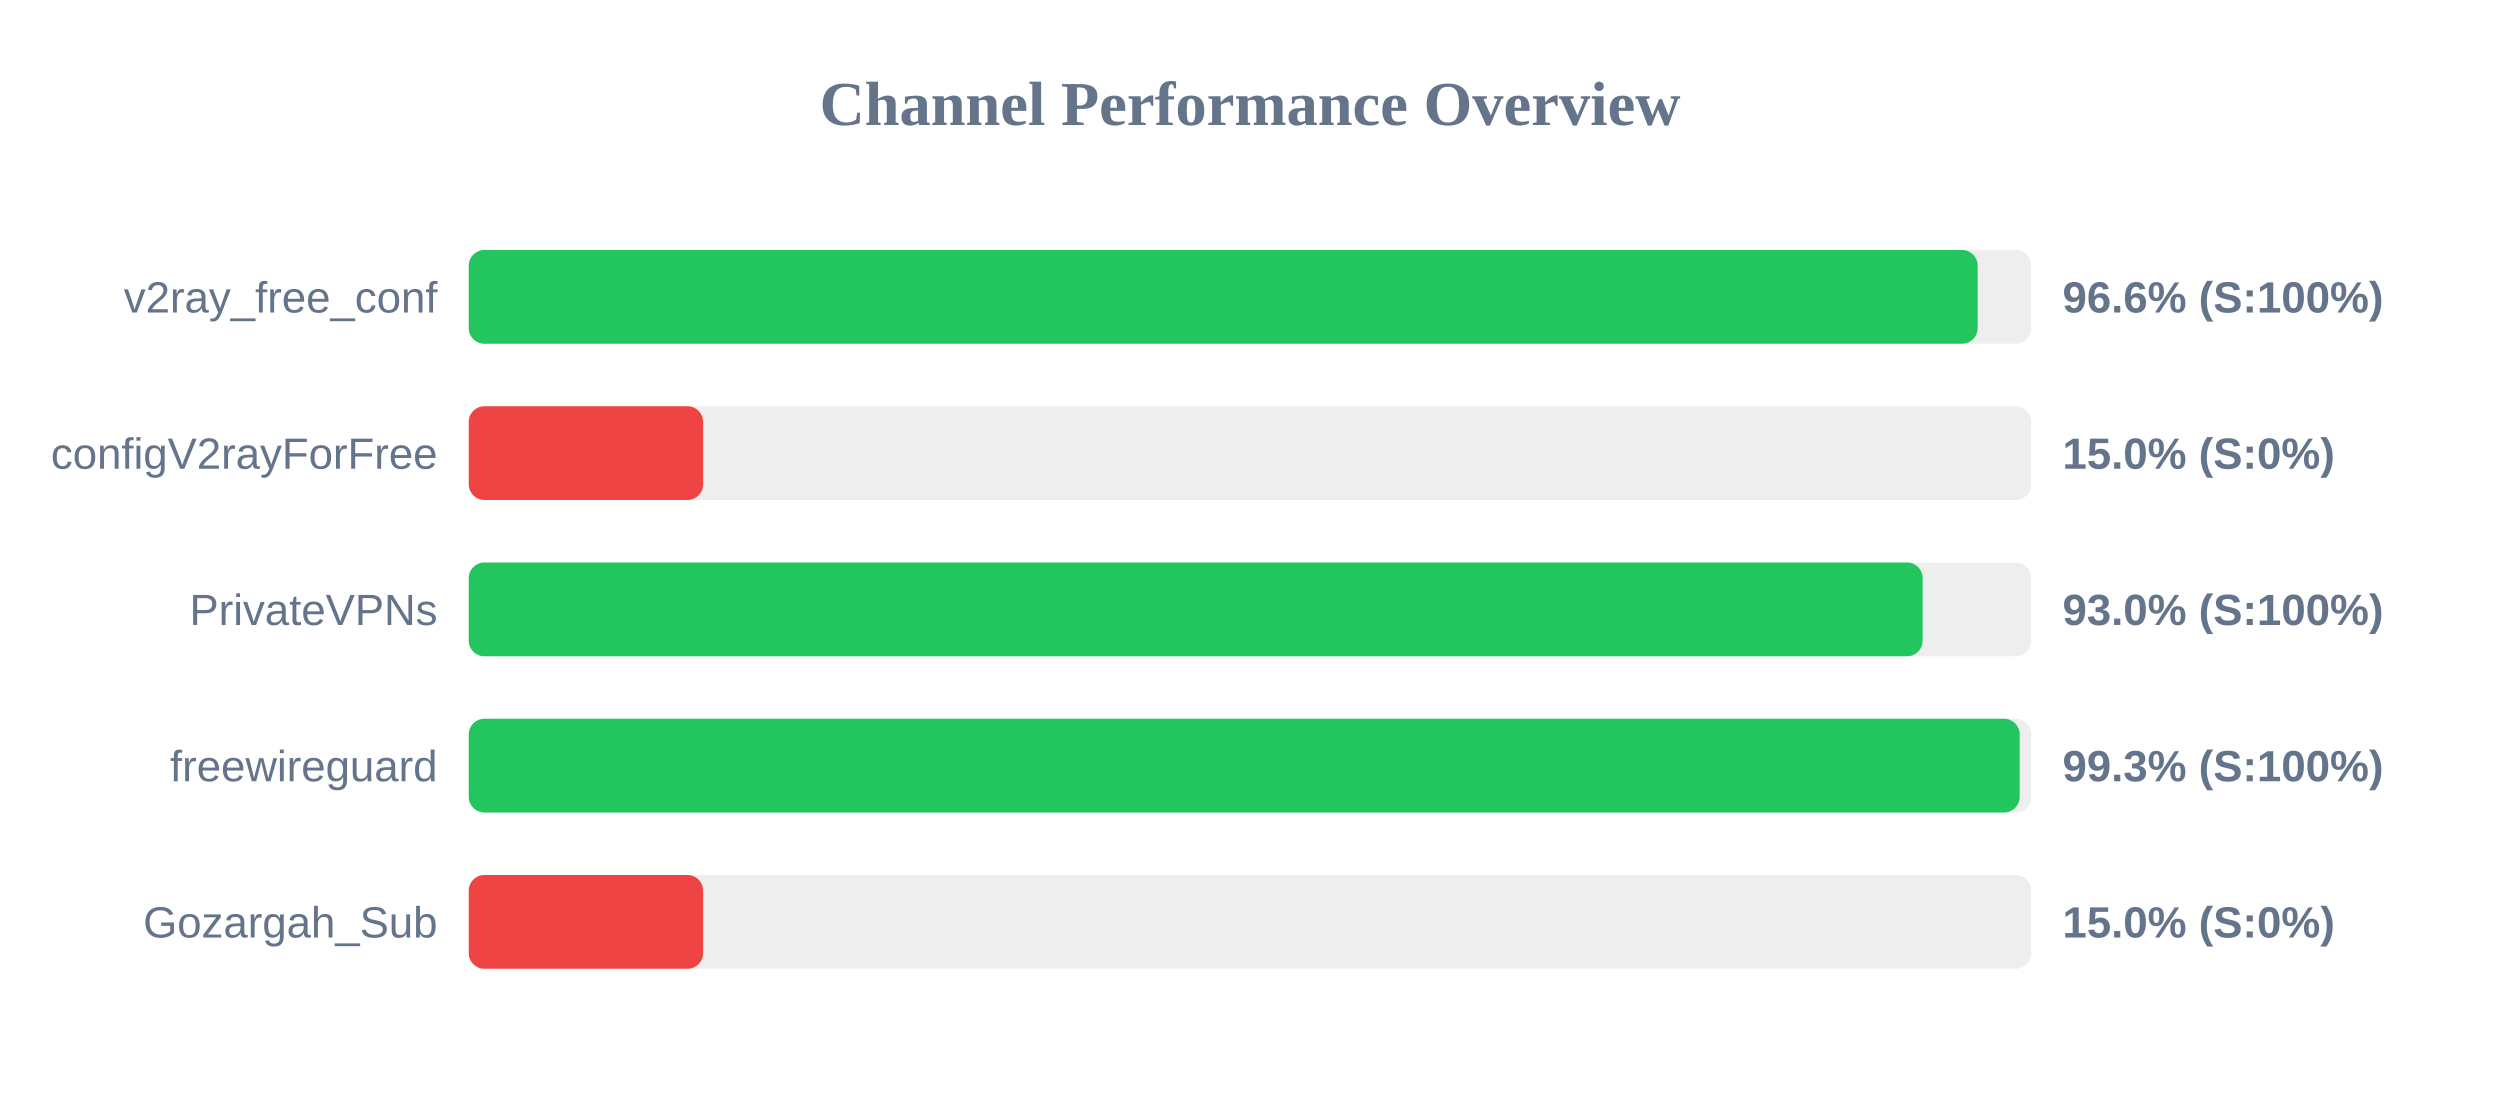
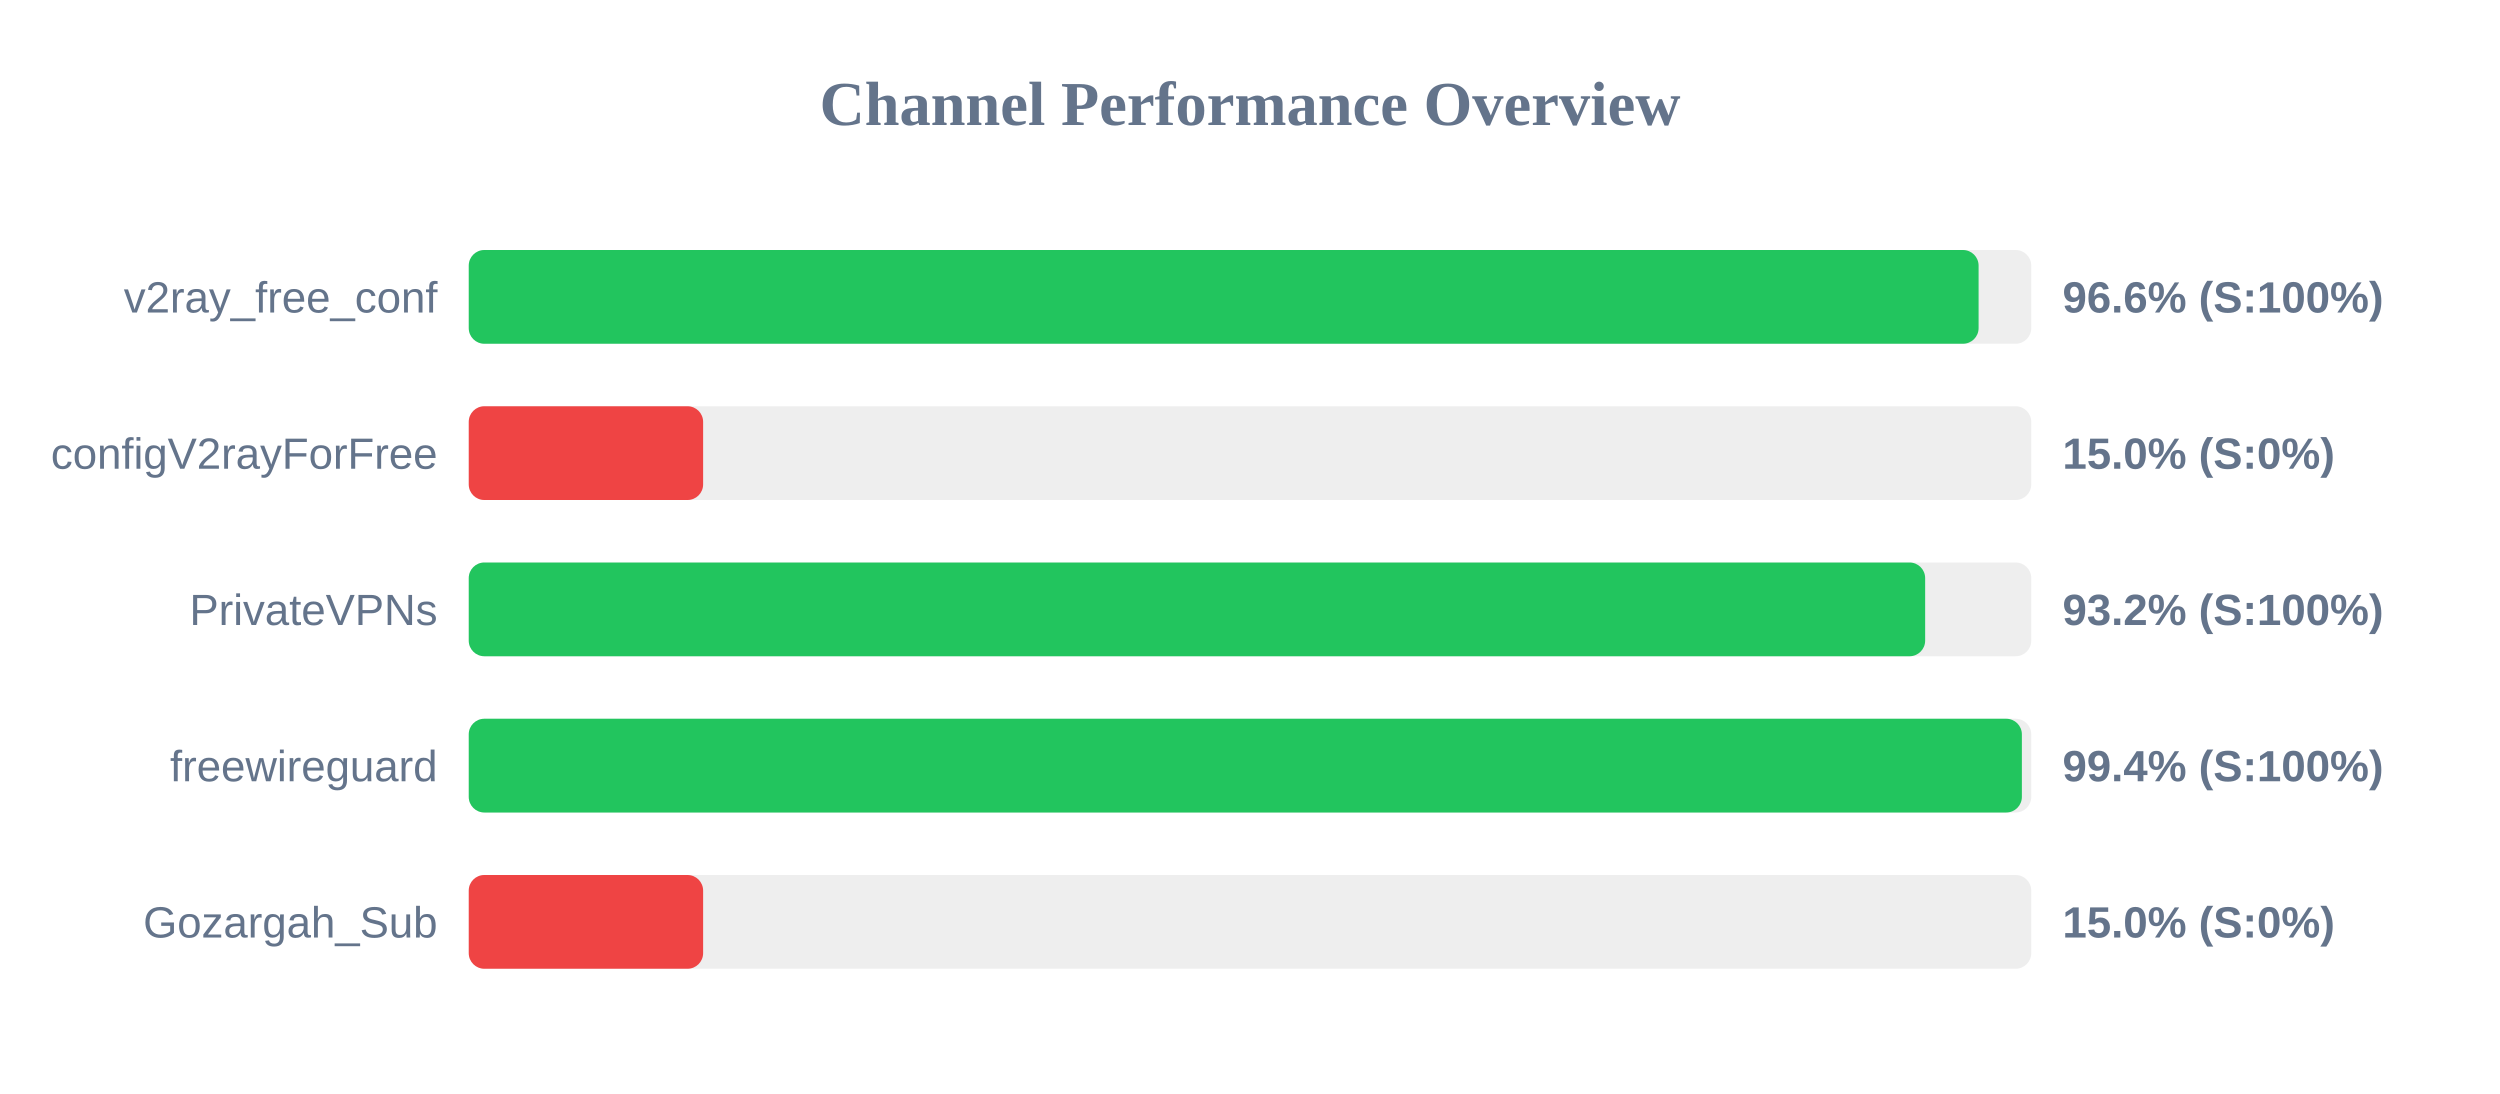
<svg xmlns="http://www.w3.org/2000/svg" width="800" height="350" version="1.1">
  <style>
        .row { font: 14px Arial; fill: #64748b; }
        .score { font: bold 14px Arial; fill: #64748b; }
    </style>
  <text x="400" y="40" text-anchor="middle" font-size="20px" font-weight="bold" fill="#64748b">Channel Performance Overview</text>
  <rect x="150" y="80" width="500" height="30" fill="#eee" rx="5" />
-   <rect x="150" y="80" width="482.85" height="30" fill="#22c55e" rx="5" />
+   <rect x="150" y="80" width="483.15" height="30" fill="#22c55e" rx="5" />
  <text x="140" y="100" text-anchor="end" class="row">v2ray_free_conf</text>
  <text x="660" y="100" text-anchor="start" class="score">96.6% (S:100%)</text>
  <rect x="150" y="130" width="500" height="30" fill="#eee" rx="5" />
  <rect x="150" y="130" width="75.0" height="30" fill="#ef4444" rx="5" />
  <text x="140" y="150" text-anchor="end" class="row">configV2rayForFree</text>
  <text x="660" y="150" text-anchor="start" class="score">15.0% (S:0%)</text>
  <rect x="150" y="180" width="500" height="30" fill="#eee" rx="5" />
-   <rect x="150" y="180" width="465.25" height="30" fill="#22c55e" rx="5" />
+   <rect x="150" y="180" width="466.05" height="30" fill="#22c55e" rx="5" />
  <text x="140" y="200" text-anchor="end" class="row">PrivateVPNs</text>
-   <text x="660" y="200" text-anchor="start" class="score">93.0% (S:100%)</text>
+   <text x="660" y="200" text-anchor="start" class="score">93.2% (S:100%)</text>
  <rect x="150" y="230" width="500" height="30" fill="#eee" rx="5" />
-   <rect x="150" y="230" width="496.3" height="30" fill="#22c55e" rx="5" />
+   <rect x="150" y="230" width="497.0" height="30" fill="#22c55e" rx="5" />
  <text x="140" y="250" text-anchor="end" class="row">freewireguard</text>
-   <text x="660" y="250" text-anchor="start" class="score">99.3% (S:100%)</text>
+   <text x="660" y="250" text-anchor="start" class="score">99.4% (S:100%)</text>
  <rect x="150" y="280" width="500" height="30" fill="#eee" rx="5" />
  <rect x="150" y="280" width="75.0" height="30" fill="#ef4444" rx="5" />
  <text x="140" y="300" text-anchor="end" class="row">Gozargah_Sub</text>
  <text x="660" y="300" text-anchor="start" class="score">15.0% (S:0%)</text>
</svg>
